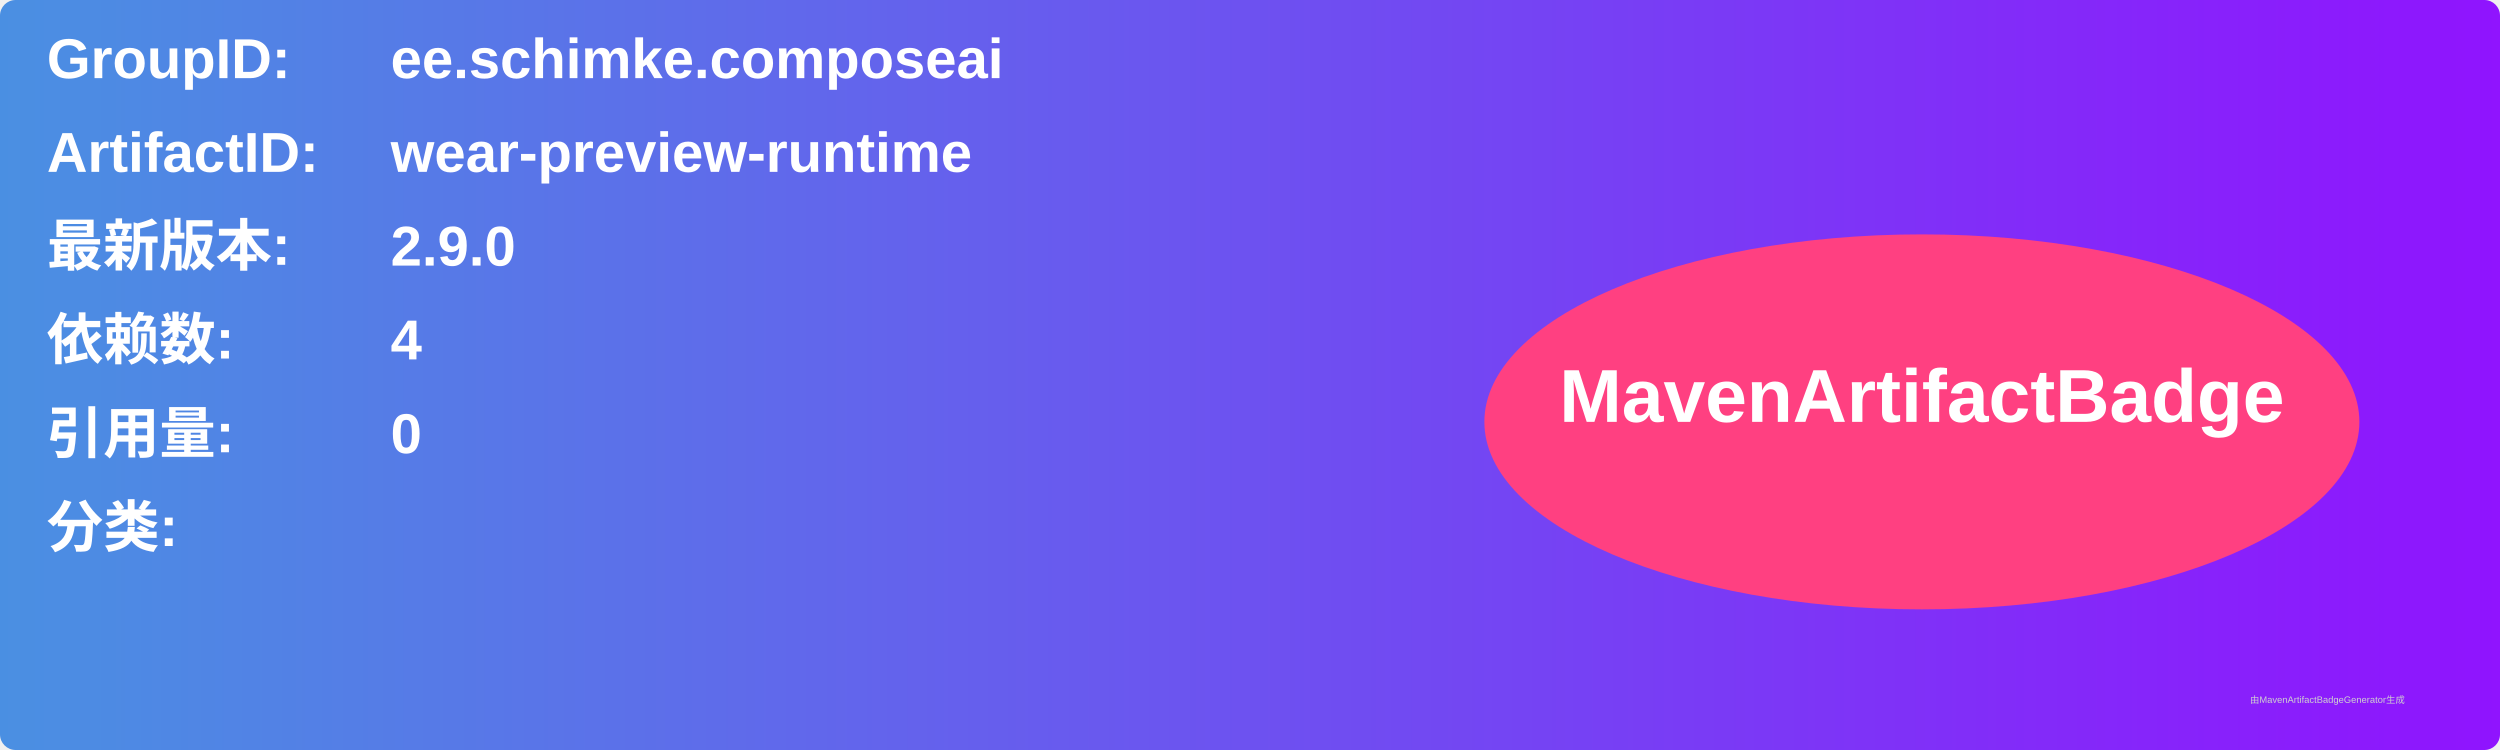
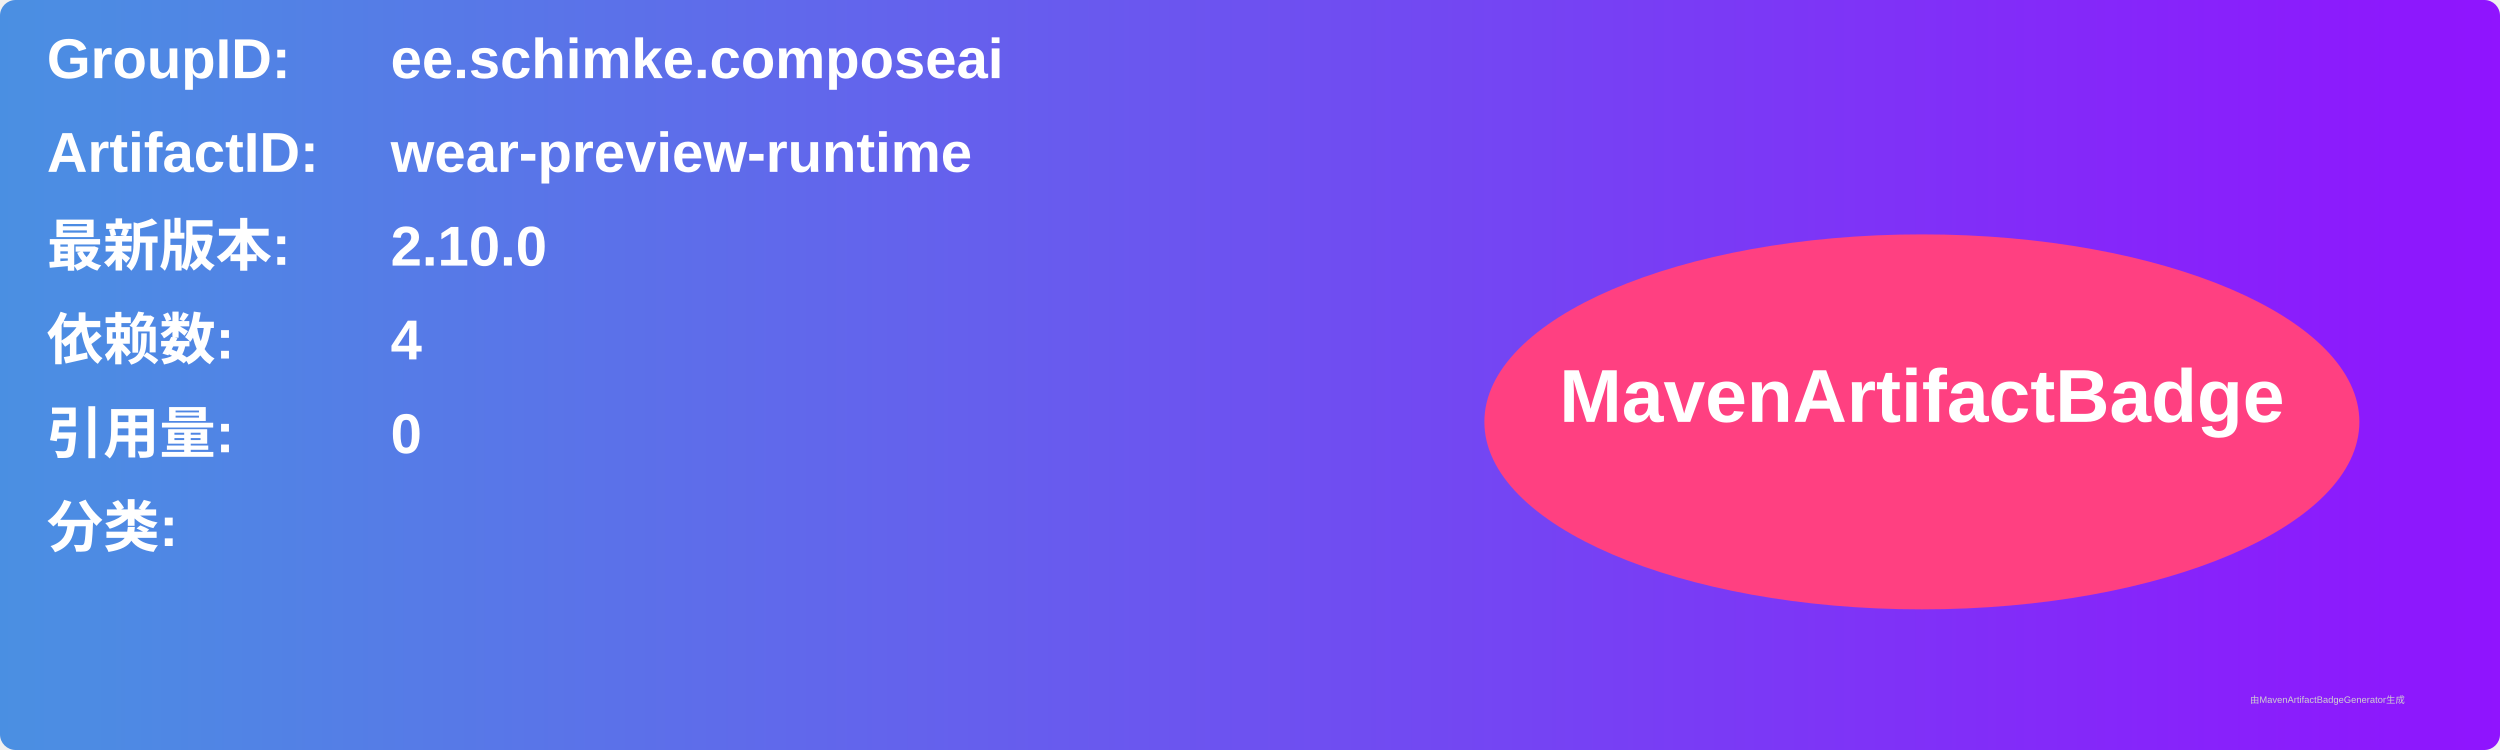
<svg xmlns="http://www.w3.org/2000/svg" width="800" height="240" viewBox="0 0 800 240">
  <linearGradient id="grad" x1="0%" y1="0%" x2="100%" y2="0%">
    <stop offset="0%" stop-color="#4a90e2" />
    <stop offset="100%" stop-color="#9013fe" />
  </linearGradient>
  <rect width="100%" height="100%" rx="5" ry="5" fill="url(#grad)" />
  <g transform="translate(15, 15)">
    <text x="0" y="10" font-family="Arial" font-size="18" fill="white" font-weight="bold" width="260">GroupID:</text>
    <text x="110" y="10" font-family="Arial" font-size="18" fill="white" font-weight="bold" width="460">ee.schimke.composeai</text>
    <text x="0" y="40" font-family="Arial" font-size="18" fill="white" font-weight="bold" width="260">ArtifactID:</text>
    <text x="110" y="40" font-family="Arial" font-size="18" fill="white" font-weight="bold" width="460">wear-preview-runtime</text>
    <text x="0" y="70" font-family="Arial" font-size="18" fill="white" font-weight="bold">最新版本:</text>
    <text x="110" y="70" font-family="Arial" font-size="18" fill="white" font-weight="bold">
-       <tspan font-weight="bold">2.9.0</tspan>
+       <tspan font-weight="bold">2.10.0</tspan>
    </text>
    <text x="0" y="100" font-family="Arial" font-size="18" fill="white" font-weight="bold">依赖数: </text>
    <text x="110" y="100" font-family="Arial" font-size="18" fill="white">
      <tspan font-weight="bold">4</tspan>
    </text>
    <text x="0" y="130" font-family="Arial" font-size="18" fill="white" font-weight="bold">引用量: </text>
    <text x="110" y="130" font-family="Arial" font-size="18" fill="white">
      <tspan font-weight="bold">0</tspan>
    </text>
    <text x="0" y="160" font-family="Arial" font-size="18" fill="white" font-weight="bold">分类:</text>
    <text x="10" y="190" font-family="Arial" font-size="10" fill="white">
      <tspan font-weight="bold" />
    </text>
    <ellipse cx="600" cy="120" rx="140" ry="60" fill="#ff4081" />
    <text x="600" y="120" text-anchor="middle" font-family="Arial" font-size="24" fill="white" font-weight="bold">MavenArtifactBadge</text>
  </g>
  <text x="720" y="225" font-family="Arial" font-size="3" fill="#d0d0d0">由MavenArtifactBadgeGenerator生成</text>
</svg>
